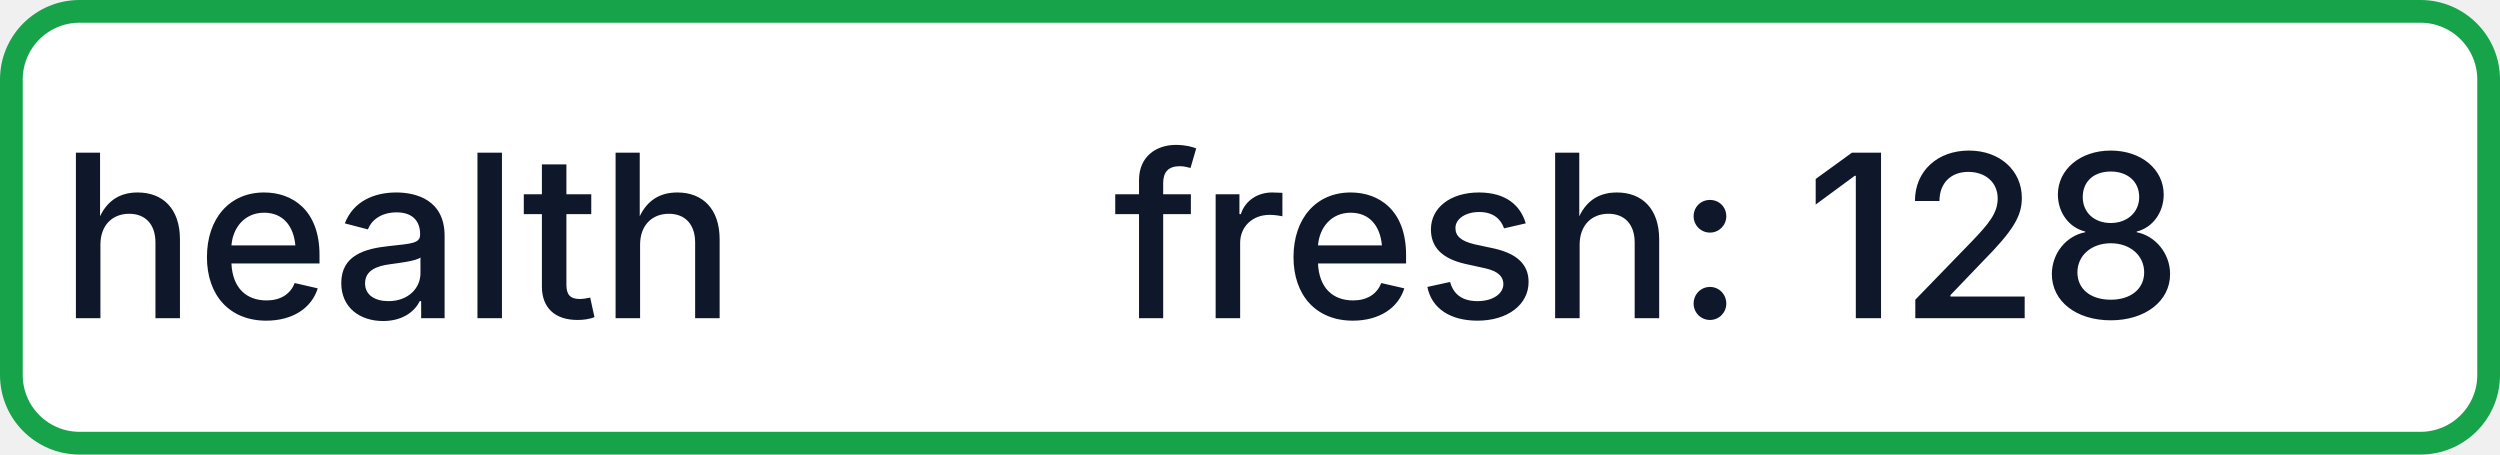
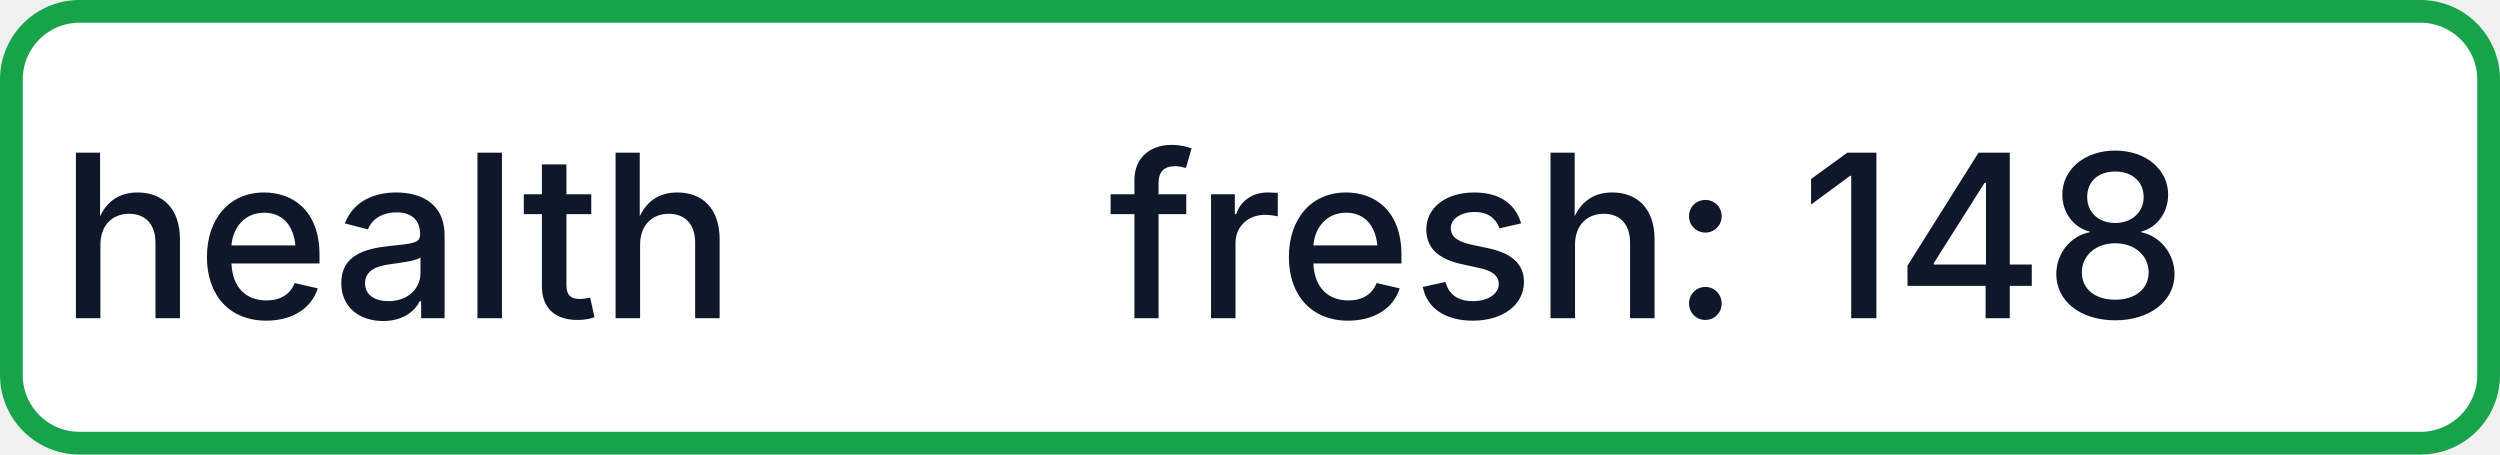
- <svg xmlns="http://www.w3.org/2000/svg" width="110" height="20" role="img" aria-label="health: fresh: 128">
+ <svg xmlns="http://www.w3.org/2000/svg" width="110" height="20" role="img" aria-label="health: fresh: 148">
  <rect x="0.5" y="0.5" width="109" height="19" rx="3" fill="#FFFFFF" stroke="#16A34A" stroke-width="1" />
  <g fill="#0F172A" text-anchor="middle" font-family="-apple-system,BlinkMacSystemFont,Segoe UI,sans-serif" font-size="10" font-weight="500">
    <text x="17.5" y="14">health</text>
-     <text x="72.5" y="14" textLength="68" lengthAdjust="spacingAndGlyphs">fresh: 128</text>
+     <text x="72.5" y="14" textLength="68" lengthAdjust="spacingAndGlyphs">fresh: 148</text>
  </g>
</svg>
